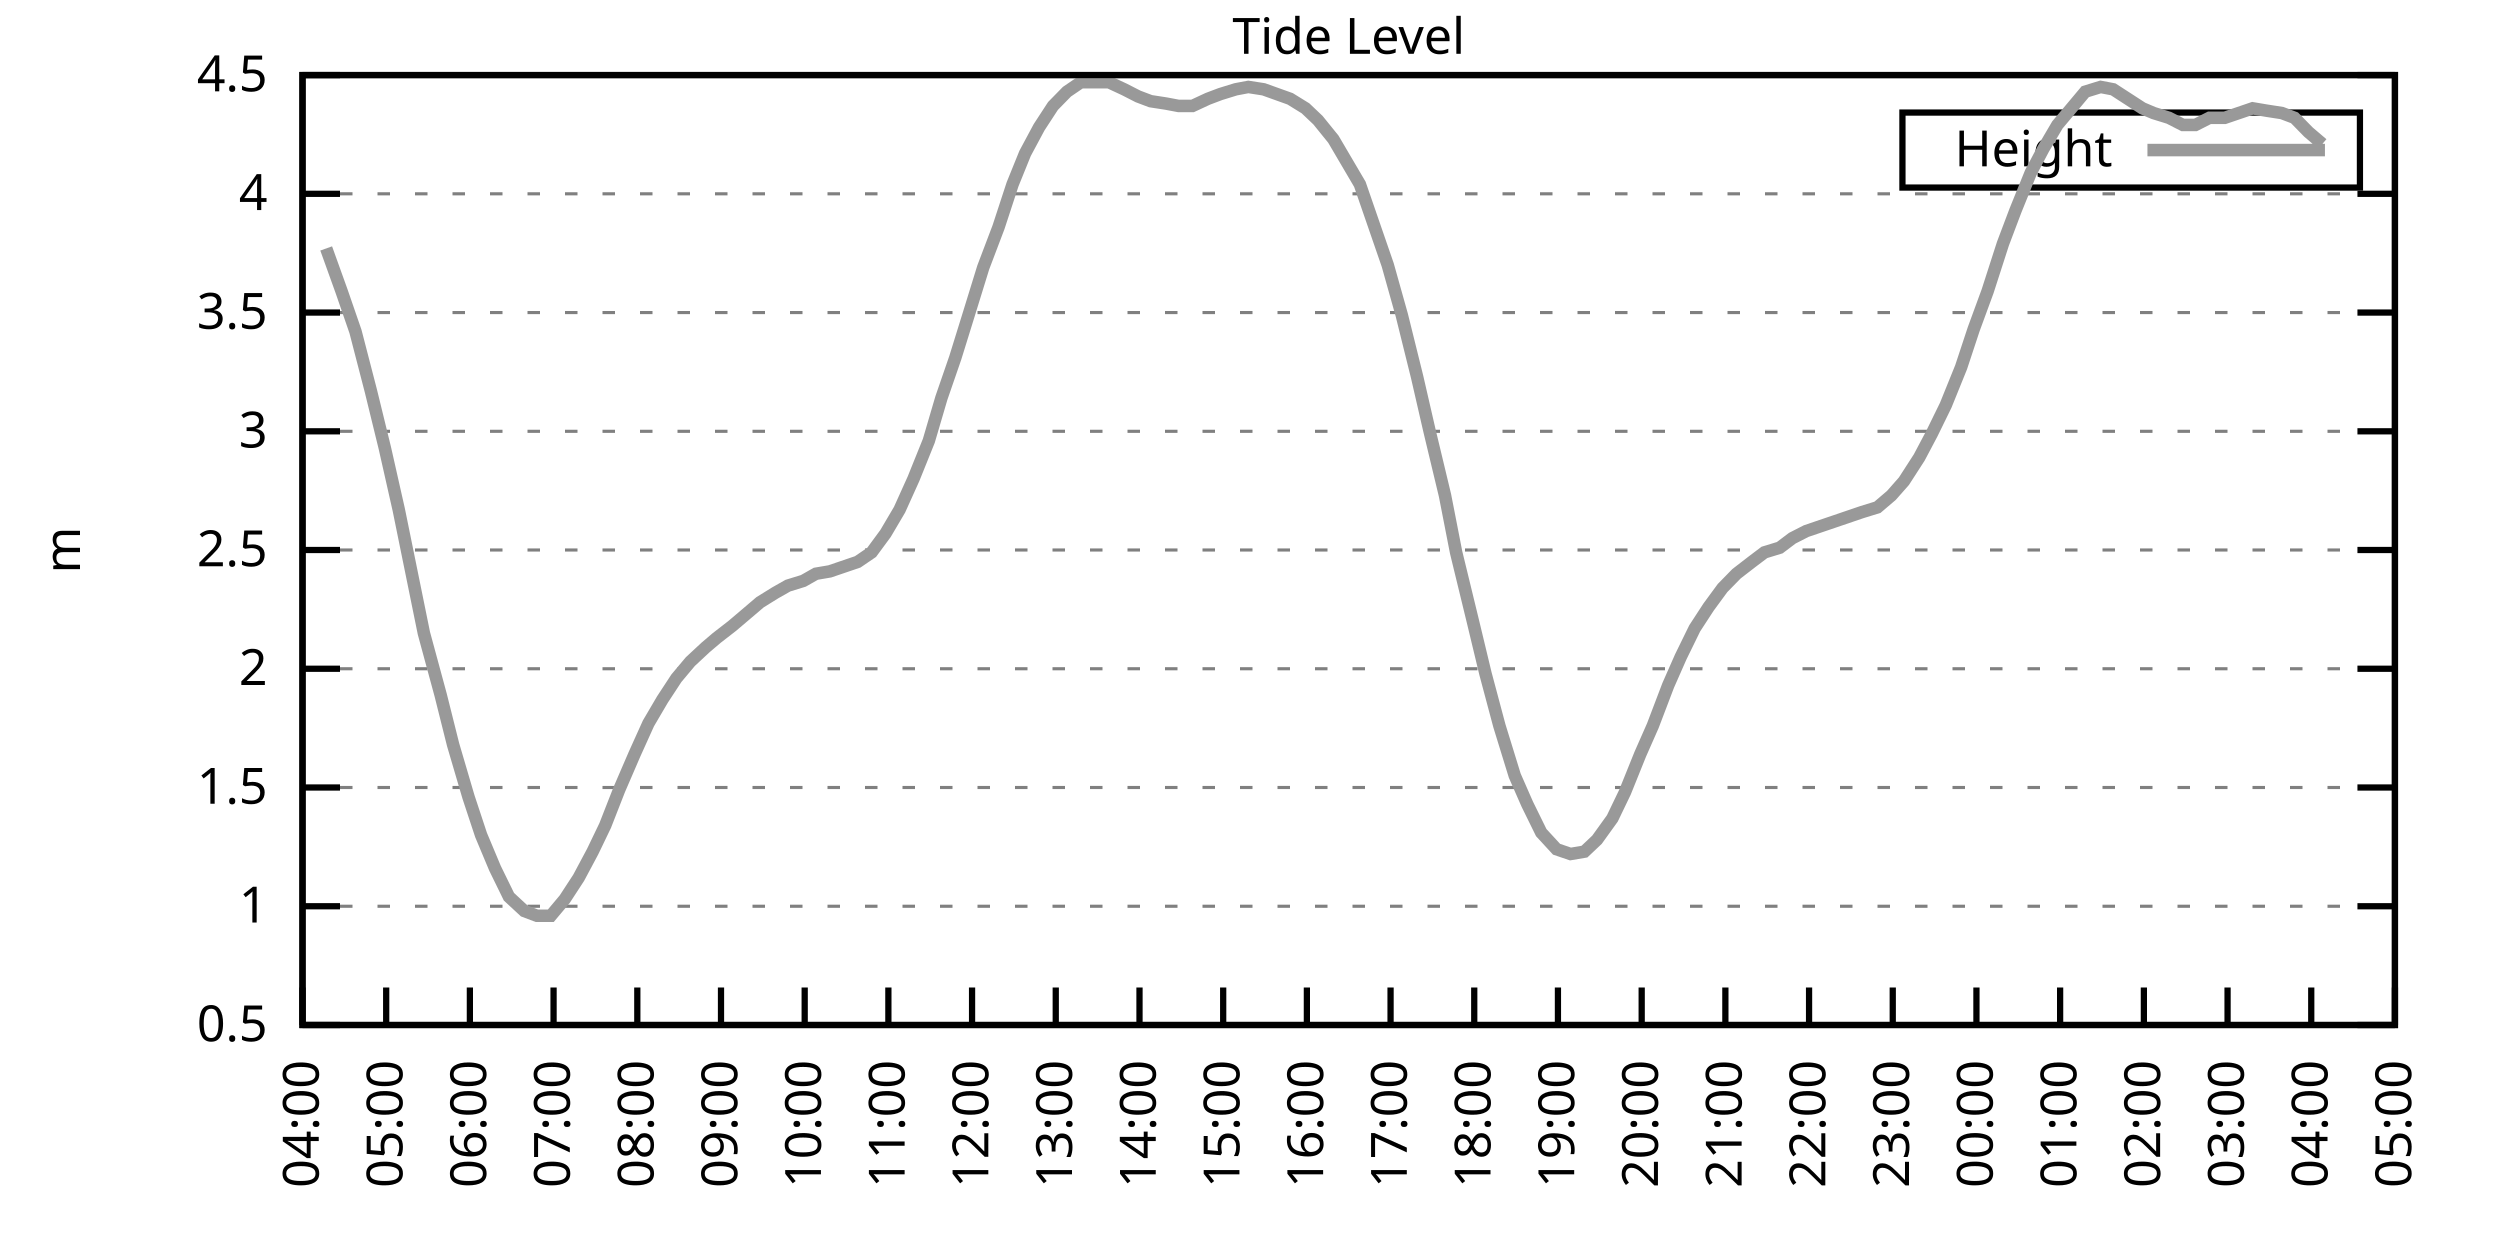
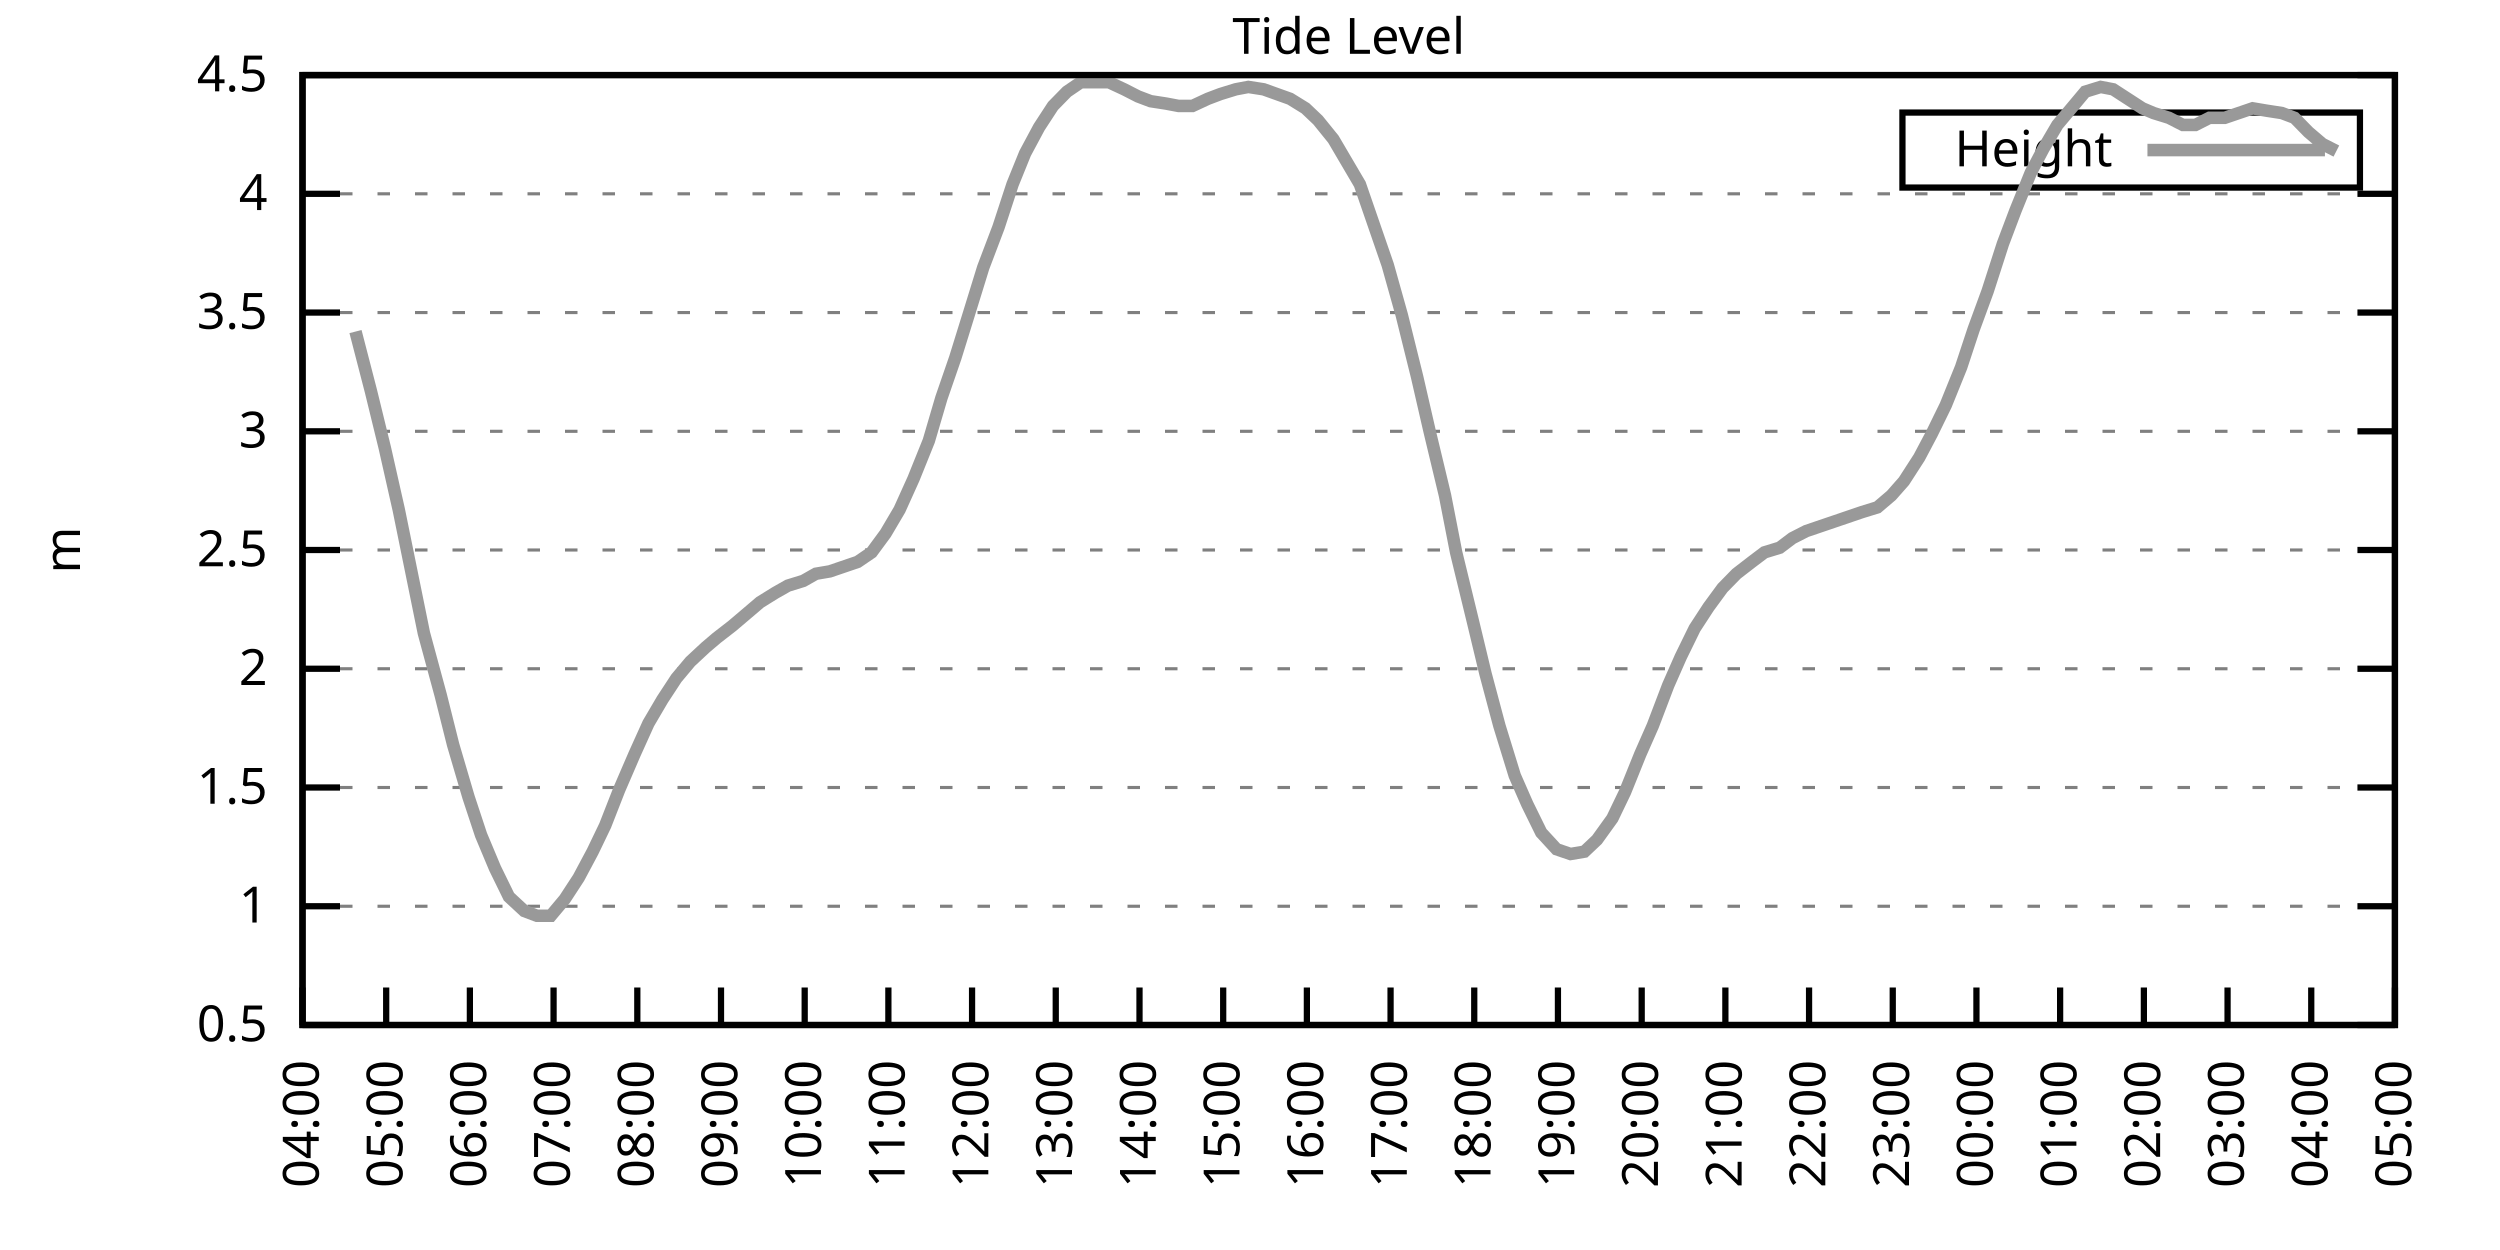
<svg xmlns="http://www.w3.org/2000/svg" xmlns:xlink="http://www.w3.org/1999/xlink" width="400" height="200" viewBox="0 0 400 200">
  <g id="gnuplot_canvas">
    <rect x="0" y="0" width="400" height="200" fill="none" />
    <defs>
      <circle id="gpDot" r="0.5" stroke-width="0.5" stroke="currentColor" />
      <path id="gpPt0" stroke-width="0.333" stroke="currentColor" d="M-1,0 h2 M0,-1 v2" />
      <path id="gpPt1" stroke-width="0.333" stroke="currentColor" d="M-1,-1 L1,1 M1,-1 L-1,1" />
      <path id="gpPt2" stroke-width="0.333" stroke="currentColor" d="M-1,0 L1,0 M0,-1 L0,1 M-1,-1 L1,1 M-1,1 L1,-1" />
      <rect id="gpPt3" stroke-width="0.333" stroke="currentColor" x="-1" y="-1" width="2" height="2" />
      <rect id="gpPt4" stroke-width="0.333" stroke="currentColor" fill="currentColor" x="-1" y="-1" width="2" height="2" />
      <circle id="gpPt5" stroke-width="0.333" stroke="currentColor" cx="0" cy="0" r="1" />
      <use xlink:href="#gpPt5" id="gpPt6" fill="currentColor" stroke="none" />
      <path id="gpPt7" stroke-width="0.333" stroke="currentColor" d="M0,-1.33 L-1.33,0.67 L1.33,0.67 z" />
      <use xlink:href="#gpPt7" id="gpPt8" fill="currentColor" stroke="none" />
      <use xlink:href="#gpPt7" id="gpPt9" stroke="currentColor" transform="rotate(180)" />
      <use xlink:href="#gpPt9" id="gpPt10" fill="currentColor" stroke="none" />
      <use xlink:href="#gpPt3" id="gpPt11" stroke="currentColor" transform="rotate(45)" />
      <use xlink:href="#gpPt11" id="gpPt12" fill="currentColor" stroke="none" />
      <path id="gpPt13" stroke-width="0.333" stroke="currentColor" d="M0,1.330 L1.265,0.411 L0.782,-1.067 L-0.782,-1.076 L-1.265,0.411 z" />
      <use xlink:href="#gpPt13" id="gpPt14" fill="currentColor" stroke="none" />
      <filter id="textbox" filterUnits="objectBoundingBox" x="0" y="0" height="1" width="1">
        <feFlood flood-color="white" flood-opacity="1" result="bgnd" />
        <feComposite in="SourceGraphic" in2="bgnd" operator="atop" />
      </filter>
      <filter id="greybox" filterUnits="objectBoundingBox" x="0" y="0" height="1" width="1">
        <feFlood flood-color="lightgrey" flood-opacity="1" result="grey" />
        <feComposite in="SourceGraphic" in2="grey" operator="atop" />
      </filter>
    </defs>
    <g fill="none" color="white" stroke="currentColor" stroke-width="1.00" stroke-linecap="butt" stroke-linejoin="miter">
</g>
    <g fill="none" color="black" stroke="currentColor" stroke-width="1.00" stroke-linecap="butt" stroke-linejoin="miter">
      <g stroke="none" shape-rendering="crispEdges">
        <polygon fill="rgb(255, 255, 255)" points="48.40,164.00 383.18,164.00 383.18,12.02 48.40,12.02 " />
      </g>
    </g>
    <g fill="none" color="black" stroke="currentColor" stroke-width="1.00" stroke-linecap="butt" stroke-linejoin="miter">
</g>
    <g fill="none" color="black" stroke="black" stroke-width="0.50" stroke-linecap="butt" stroke-linejoin="miter">
</g>
    <g fill="none" color="gray" stroke="currentColor" stroke-width="0.50" stroke-linecap="butt" stroke-linejoin="miter">
      <path stroke="gray" stroke-dasharray="2,4" class="gridline" d="M48.40,164.00 L383.19,164.00  " />
    </g>
    <g fill="none" color="gray" stroke="gray" stroke-width="1.00" stroke-linecap="butt" stroke-linejoin="miter">
</g>
    <g fill="none" color="black" stroke="currentColor" stroke-width="1.00" stroke-linecap="butt" stroke-linejoin="miter">
      <path stroke="black" d="M48.40,164.00 L54.40,164.00 M383.19,164.00 L377.19,164.00  " />
      <g transform="translate(42.80,166.60)" stroke="none" fill="black" font-family="Sans" font-size="8.00" text-anchor="end">
        <text>
          <tspan font-family="Sans"> 0.5</tspan>
        </text>
      </g>
    </g>
    <g fill="none" color="black" stroke="currentColor" stroke-width="1.00" stroke-linecap="butt" stroke-linejoin="miter">
</g>
    <g fill="none" color="black" stroke="black" stroke-width="0.50" stroke-linecap="butt" stroke-linejoin="miter">
</g>
    <g fill="none" color="gray" stroke="currentColor" stroke-width="0.50" stroke-linecap="butt" stroke-linejoin="miter">
      <path stroke="gray" stroke-dasharray="2,4" class="gridline" d="M48.40,145.00 L383.19,145.00  " />
    </g>
    <g fill="none" color="gray" stroke="gray" stroke-width="1.00" stroke-linecap="butt" stroke-linejoin="miter">
</g>
    <g fill="none" color="black" stroke="currentColor" stroke-width="1.00" stroke-linecap="butt" stroke-linejoin="miter">
      <path stroke="black" d="M48.40,145.00 L54.40,145.00 M383.19,145.00 L377.19,145.00  " />
      <g transform="translate(42.80,147.60)" stroke="none" fill="black" font-family="Sans" font-size="8.00" text-anchor="end">
        <text>
          <tspan font-family="Sans"> 1</tspan>
        </text>
      </g>
    </g>
    <g fill="none" color="black" stroke="currentColor" stroke-width="1.00" stroke-linecap="butt" stroke-linejoin="miter">
</g>
    <g fill="none" color="black" stroke="black" stroke-width="0.50" stroke-linecap="butt" stroke-linejoin="miter">
</g>
    <g fill="none" color="gray" stroke="currentColor" stroke-width="0.50" stroke-linecap="butt" stroke-linejoin="miter">
      <path stroke="gray" stroke-dasharray="2,4" class="gridline" d="M48.40,126.00 L383.19,126.00  " />
    </g>
    <g fill="none" color="gray" stroke="gray" stroke-width="1.00" stroke-linecap="butt" stroke-linejoin="miter">
</g>
    <g fill="none" color="black" stroke="currentColor" stroke-width="1.00" stroke-linecap="butt" stroke-linejoin="miter">
      <path stroke="black" d="M48.40,126.00 L54.40,126.00 M383.19,126.00 L377.19,126.00  " />
      <g transform="translate(42.80,128.60)" stroke="none" fill="black" font-family="Sans" font-size="8.00" text-anchor="end">
        <text>
          <tspan font-family="Sans"> 1.5</tspan>
        </text>
      </g>
    </g>
    <g fill="none" color="black" stroke="currentColor" stroke-width="1.00" stroke-linecap="butt" stroke-linejoin="miter">
</g>
    <g fill="none" color="black" stroke="black" stroke-width="0.50" stroke-linecap="butt" stroke-linejoin="miter">
</g>
    <g fill="none" color="gray" stroke="currentColor" stroke-width="0.50" stroke-linecap="butt" stroke-linejoin="miter">
      <path stroke="gray" stroke-dasharray="2,4" class="gridline" d="M48.40,107.00 L383.19,107.00  " />
    </g>
    <g fill="none" color="gray" stroke="gray" stroke-width="1.00" stroke-linecap="butt" stroke-linejoin="miter">
</g>
    <g fill="none" color="black" stroke="currentColor" stroke-width="1.00" stroke-linecap="butt" stroke-linejoin="miter">
      <path stroke="black" d="M48.40,107.00 L54.40,107.00 M383.19,107.00 L377.19,107.00  " />
      <g transform="translate(42.80,109.60)" stroke="none" fill="black" font-family="Sans" font-size="8.00" text-anchor="end">
        <text>
          <tspan font-family="Sans"> 2</tspan>
        </text>
      </g>
    </g>
    <g fill="none" color="black" stroke="currentColor" stroke-width="1.00" stroke-linecap="butt" stroke-linejoin="miter">
</g>
    <g fill="none" color="black" stroke="black" stroke-width="0.50" stroke-linecap="butt" stroke-linejoin="miter">
</g>
    <g fill="none" color="gray" stroke="currentColor" stroke-width="0.50" stroke-linecap="butt" stroke-linejoin="miter">
      <path stroke="gray" stroke-dasharray="2,4" class="gridline" d="M48.40,88.00 L383.19,88.00  " />
    </g>
    <g fill="none" color="gray" stroke="gray" stroke-width="1.00" stroke-linecap="butt" stroke-linejoin="miter">
</g>
    <g fill="none" color="black" stroke="currentColor" stroke-width="1.00" stroke-linecap="butt" stroke-linejoin="miter">
      <path stroke="black" d="M48.40,88.00 L54.40,88.00 M383.19,88.00 L377.19,88.00  " />
      <g transform="translate(42.80,90.60)" stroke="none" fill="black" font-family="Sans" font-size="8.00" text-anchor="end">
        <text>
          <tspan font-family="Sans"> 2.5</tspan>
        </text>
      </g>
    </g>
    <g fill="none" color="black" stroke="currentColor" stroke-width="1.00" stroke-linecap="butt" stroke-linejoin="miter">
</g>
    <g fill="none" color="black" stroke="black" stroke-width="0.50" stroke-linecap="butt" stroke-linejoin="miter">
</g>
    <g fill="none" color="gray" stroke="currentColor" stroke-width="0.50" stroke-linecap="butt" stroke-linejoin="miter">
      <path stroke="gray" stroke-dasharray="2,4" class="gridline" d="M48.40,69.01 L383.19,69.01  " />
    </g>
    <g fill="none" color="gray" stroke="gray" stroke-width="1.00" stroke-linecap="butt" stroke-linejoin="miter">
</g>
    <g fill="none" color="black" stroke="currentColor" stroke-width="1.00" stroke-linecap="butt" stroke-linejoin="miter">
      <path stroke="black" d="M48.40,69.01 L54.40,69.01 M383.19,69.01 L377.19,69.01  " />
      <g transform="translate(42.80,71.61)" stroke="none" fill="black" font-family="Sans" font-size="8.00" text-anchor="end">
        <text>
          <tspan font-family="Sans"> 3</tspan>
        </text>
      </g>
    </g>
    <g fill="none" color="black" stroke="currentColor" stroke-width="1.00" stroke-linecap="butt" stroke-linejoin="miter">
</g>
    <g fill="none" color="black" stroke="black" stroke-width="0.50" stroke-linecap="butt" stroke-linejoin="miter">
</g>
    <g fill="none" color="gray" stroke="currentColor" stroke-width="0.50" stroke-linecap="butt" stroke-linejoin="miter">
      <path stroke="gray" stroke-dasharray="2,4" class="gridline" d="M48.40,50.01 L383.19,50.01  " />
    </g>
    <g fill="none" color="gray" stroke="gray" stroke-width="1.00" stroke-linecap="butt" stroke-linejoin="miter">
</g>
    <g fill="none" color="black" stroke="currentColor" stroke-width="1.00" stroke-linecap="butt" stroke-linejoin="miter">
      <path stroke="black" d="M48.40,50.01 L54.40,50.01 M383.19,50.01 L377.19,50.01  " />
      <g transform="translate(42.80,52.61)" stroke="none" fill="black" font-family="Sans" font-size="8.00" text-anchor="end">
        <text>
          <tspan font-family="Sans"> 3.5</tspan>
        </text>
      </g>
    </g>
    <g fill="none" color="black" stroke="currentColor" stroke-width="1.00" stroke-linecap="butt" stroke-linejoin="miter">
</g>
    <g fill="none" color="black" stroke="black" stroke-width="0.50" stroke-linecap="butt" stroke-linejoin="miter">
</g>
    <g fill="none" color="gray" stroke="currentColor" stroke-width="0.50" stroke-linecap="butt" stroke-linejoin="miter">
      <path stroke="gray" stroke-dasharray="2,4" class="gridline" d="M48.40,31.01 L383.19,31.01  " />
    </g>
    <g fill="none" color="gray" stroke="gray" stroke-width="1.00" stroke-linecap="butt" stroke-linejoin="miter">
</g>
    <g fill="none" color="black" stroke="currentColor" stroke-width="1.00" stroke-linecap="butt" stroke-linejoin="miter">
      <path stroke="black" d="M48.40,31.01 L54.40,31.01 M383.19,31.01 L377.19,31.01  " />
      <g transform="translate(42.80,33.61)" stroke="none" fill="black" font-family="Sans" font-size="8.00" text-anchor="end">
        <text>
          <tspan font-family="Sans"> 4</tspan>
        </text>
      </g>
    </g>
    <g fill="none" color="black" stroke="currentColor" stroke-width="1.00" stroke-linecap="butt" stroke-linejoin="miter">
</g>
    <g fill="none" color="black" stroke="black" stroke-width="0.50" stroke-linecap="butt" stroke-linejoin="miter">
</g>
    <g fill="none" color="gray" stroke="currentColor" stroke-width="0.50" stroke-linecap="butt" stroke-linejoin="miter">
      <path stroke="gray" stroke-dasharray="2,4" class="gridline" d="M48.40,12.01 L383.19,12.01  " />
    </g>
    <g fill="none" color="gray" stroke="gray" stroke-width="1.00" stroke-linecap="butt" stroke-linejoin="miter">
</g>
    <g fill="none" color="black" stroke="currentColor" stroke-width="1.00" stroke-linecap="butt" stroke-linejoin="miter">
      <path stroke="black" d="M48.40,12.01 L54.40,12.01 M383.19,12.01 L377.19,12.01  " />
      <g transform="translate(42.80,14.61)" stroke="none" fill="black" font-family="Sans" font-size="8.00" text-anchor="end">
        <text>
          <tspan font-family="Sans"> 4.5</tspan>
        </text>
      </g>
    </g>
    <g fill="none" color="black" stroke="currentColor" stroke-width="1.00" stroke-linecap="butt" stroke-linejoin="miter">
      <path stroke="black" d="M48.40,164.00 L48.40,158.00  " />
      <g transform="translate(51.00,169.60) rotate(270.00)" stroke="none" fill="black" font-family="Sans" font-size="8.00" text-anchor="end">
        <text>
          <tspan font-family="Sans">04:00</tspan>
        </text>
      </g>
    </g>
    <g fill="none" color="black" stroke="currentColor" stroke-width="1.00" stroke-linecap="butt" stroke-linejoin="miter">
      <path stroke="black" d="M61.79,164.00 L61.79,158.00  " />
      <g transform="translate(64.39,169.60) rotate(270.00)" stroke="none" fill="black" font-family="Sans" font-size="8.00" text-anchor="end">
        <text>
          <tspan font-family="Sans">05:00</tspan>
        </text>
      </g>
    </g>
    <g fill="none" color="black" stroke="currentColor" stroke-width="1.00" stroke-linecap="butt" stroke-linejoin="miter">
      <path stroke="black" d="M75.18,164.00 L75.18,158.00  " />
      <g transform="translate(77.78,169.60) rotate(270.00)" stroke="none" fill="black" font-family="Sans" font-size="8.00" text-anchor="end">
        <text>
          <tspan font-family="Sans">06:00</tspan>
        </text>
      </g>
    </g>
    <g fill="none" color="black" stroke="currentColor" stroke-width="1.00" stroke-linecap="butt" stroke-linejoin="miter">
      <path stroke="black" d="M88.57,164.00 L88.57,158.00  " />
      <g transform="translate(91.17,169.60) rotate(270.00)" stroke="none" fill="black" font-family="Sans" font-size="8.00" text-anchor="end">
        <text>
          <tspan font-family="Sans">07:00</tspan>
        </text>
      </g>
    </g>
    <g fill="none" color="black" stroke="currentColor" stroke-width="1.00" stroke-linecap="butt" stroke-linejoin="miter">
      <path stroke="black" d="M101.97,164.00 L101.97,158.00  " />
      <g transform="translate(104.57,169.60) rotate(270.00)" stroke="none" fill="black" font-family="Sans" font-size="8.00" text-anchor="end">
        <text>
          <tspan font-family="Sans">08:00</tspan>
        </text>
      </g>
    </g>
    <g fill="none" color="black" stroke="currentColor" stroke-width="1.00" stroke-linecap="butt" stroke-linejoin="miter">
      <path stroke="black" d="M115.36,164.00 L115.36,158.00  " />
      <g transform="translate(117.96,169.60) rotate(270.00)" stroke="none" fill="black" font-family="Sans" font-size="8.00" text-anchor="end">
        <text>
          <tspan font-family="Sans">09:00</tspan>
        </text>
      </g>
    </g>
    <g fill="none" color="black" stroke="currentColor" stroke-width="1.00" stroke-linecap="butt" stroke-linejoin="miter">
      <path stroke="black" d="M128.75,164.00 L128.75,158.00  " />
      <g transform="translate(131.35,169.60) rotate(270.00)" stroke="none" fill="black" font-family="Sans" font-size="8.00" text-anchor="end">
        <text>
          <tspan font-family="Sans">10:00</tspan>
        </text>
      </g>
    </g>
    <g fill="none" color="black" stroke="currentColor" stroke-width="1.00" stroke-linecap="butt" stroke-linejoin="miter">
      <path stroke="black" d="M142.14,164.00 L142.14,158.00  " />
      <g transform="translate(144.74,169.60) rotate(270.00)" stroke="none" fill="black" font-family="Sans" font-size="8.00" text-anchor="end">
        <text>
          <tspan font-family="Sans">11:00</tspan>
        </text>
      </g>
    </g>
    <g fill="none" color="black" stroke="currentColor" stroke-width="1.00" stroke-linecap="butt" stroke-linejoin="miter">
      <path stroke="black" d="M155.53,164.00 L155.53,158.00  " />
      <g transform="translate(158.13,169.60) rotate(270.00)" stroke="none" fill="black" font-family="Sans" font-size="8.00" text-anchor="end">
        <text>
          <tspan font-family="Sans">12:00</tspan>
        </text>
      </g>
    </g>
    <g fill="none" color="black" stroke="currentColor" stroke-width="1.00" stroke-linecap="butt" stroke-linejoin="miter">
      <path stroke="black" d="M168.92,164.00 L168.92,158.00  " />
      <g transform="translate(171.52,169.60) rotate(270.00)" stroke="none" fill="black" font-family="Sans" font-size="8.00" text-anchor="end">
        <text>
          <tspan font-family="Sans">13:00</tspan>
        </text>
      </g>
    </g>
    <g fill="none" color="black" stroke="currentColor" stroke-width="1.00" stroke-linecap="butt" stroke-linejoin="miter">
      <path stroke="black" d="M182.32,164.00 L182.32,158.00  " />
      <g transform="translate(184.92,169.60) rotate(270.00)" stroke="none" fill="black" font-family="Sans" font-size="8.00" text-anchor="end">
        <text>
          <tspan font-family="Sans">14:00</tspan>
        </text>
      </g>
    </g>
    <g fill="none" color="black" stroke="currentColor" stroke-width="1.00" stroke-linecap="butt" stroke-linejoin="miter">
      <path stroke="black" d="M195.71,164.00 L195.71,158.00  " />
      <g transform="translate(198.31,169.60) rotate(270.00)" stroke="none" fill="black" font-family="Sans" font-size="8.00" text-anchor="end">
        <text>
          <tspan font-family="Sans">15:00</tspan>
        </text>
      </g>
    </g>
    <g fill="none" color="black" stroke="currentColor" stroke-width="1.00" stroke-linecap="butt" stroke-linejoin="miter">
      <path stroke="black" d="M209.10,164.00 L209.10,158.00  " />
      <g transform="translate(211.70,169.60) rotate(270.00)" stroke="none" fill="black" font-family="Sans" font-size="8.00" text-anchor="end">
        <text>
          <tspan font-family="Sans">16:00</tspan>
        </text>
      </g>
    </g>
    <g fill="none" color="black" stroke="currentColor" stroke-width="1.00" stroke-linecap="butt" stroke-linejoin="miter">
      <path stroke="black" d="M222.49,164.00 L222.49,158.00  " />
      <g transform="translate(225.09,169.60) rotate(270.00)" stroke="none" fill="black" font-family="Sans" font-size="8.00" text-anchor="end">
        <text>
          <tspan font-family="Sans">17:00</tspan>
        </text>
      </g>
    </g>
    <g fill="none" color="black" stroke="currentColor" stroke-width="1.00" stroke-linecap="butt" stroke-linejoin="miter">
      <path stroke="black" d="M235.88,164.00 L235.88,158.00  " />
      <g transform="translate(238.48,169.60) rotate(270.00)" stroke="none" fill="black" font-family="Sans" font-size="8.00" text-anchor="end">
        <text>
          <tspan font-family="Sans">18:00</tspan>
        </text>
      </g>
    </g>
    <g fill="none" color="black" stroke="currentColor" stroke-width="1.00" stroke-linecap="butt" stroke-linejoin="miter">
      <path stroke="black" d="M249.27,164.00 L249.27,158.00  " />
      <g transform="translate(251.87,169.60) rotate(270.00)" stroke="none" fill="black" font-family="Sans" font-size="8.00" text-anchor="end">
        <text>
          <tspan font-family="Sans">19:00</tspan>
        </text>
      </g>
    </g>
    <g fill="none" color="black" stroke="currentColor" stroke-width="1.00" stroke-linecap="butt" stroke-linejoin="miter">
      <path stroke="black" d="M262.67,164.00 L262.67,158.00  " />
      <g transform="translate(265.27,169.60) rotate(270.00)" stroke="none" fill="black" font-family="Sans" font-size="8.00" text-anchor="end">
        <text>
          <tspan font-family="Sans">20:00</tspan>
        </text>
      </g>
    </g>
    <g fill="none" color="black" stroke="currentColor" stroke-width="1.00" stroke-linecap="butt" stroke-linejoin="miter">
      <path stroke="black" d="M276.06,164.00 L276.06,158.00  " />
      <g transform="translate(278.66,169.60) rotate(270.00)" stroke="none" fill="black" font-family="Sans" font-size="8.00" text-anchor="end">
        <text>
          <tspan font-family="Sans">21:00</tspan>
        </text>
      </g>
    </g>
    <g fill="none" color="black" stroke="currentColor" stroke-width="1.00" stroke-linecap="butt" stroke-linejoin="miter">
      <path stroke="black" d="M289.45,164.00 L289.45,158.00  " />
      <g transform="translate(292.05,169.60) rotate(270.00)" stroke="none" fill="black" font-family="Sans" font-size="8.00" text-anchor="end">
        <text>
          <tspan font-family="Sans">22:00</tspan>
        </text>
      </g>
    </g>
    <g fill="none" color="black" stroke="currentColor" stroke-width="1.00" stroke-linecap="butt" stroke-linejoin="miter">
      <path stroke="black" d="M302.84,164.00 L302.84,158.00  " />
      <g transform="translate(305.44,169.60) rotate(270.00)" stroke="none" fill="black" font-family="Sans" font-size="8.00" text-anchor="end">
        <text>
          <tspan font-family="Sans">23:00</tspan>
        </text>
      </g>
    </g>
    <g fill="none" color="black" stroke="currentColor" stroke-width="1.00" stroke-linecap="butt" stroke-linejoin="miter">
      <path stroke="black" d="M316.23,164.00 L316.23,158.00  " />
      <g transform="translate(318.83,169.60) rotate(270.00)" stroke="none" fill="black" font-family="Sans" font-size="8.00" text-anchor="end">
        <text>
          <tspan font-family="Sans">00:00</tspan>
        </text>
      </g>
    </g>
    <g fill="none" color="black" stroke="currentColor" stroke-width="1.00" stroke-linecap="butt" stroke-linejoin="miter">
      <path stroke="black" d="M329.62,164.00 L329.62,158.00  " />
      <g transform="translate(332.22,169.60) rotate(270.00)" stroke="none" fill="black" font-family="Sans" font-size="8.00" text-anchor="end">
        <text>
          <tspan font-family="Sans">01:00</tspan>
        </text>
      </g>
    </g>
    <g fill="none" color="black" stroke="currentColor" stroke-width="1.00" stroke-linecap="butt" stroke-linejoin="miter">
      <path stroke="black" d="M343.02,164.00 L343.02,158.00  " />
      <g transform="translate(345.62,169.60) rotate(270.00)" stroke="none" fill="black" font-family="Sans" font-size="8.00" text-anchor="end">
        <text>
          <tspan font-family="Sans">02:00</tspan>
        </text>
      </g>
    </g>
    <g fill="none" color="black" stroke="currentColor" stroke-width="1.00" stroke-linecap="butt" stroke-linejoin="miter">
      <path stroke="black" d="M356.41,164.00 L356.41,158.00  " />
      <g transform="translate(359.01,169.60) rotate(270.00)" stroke="none" fill="black" font-family="Sans" font-size="8.00" text-anchor="end">
        <text>
          <tspan font-family="Sans">03:00</tspan>
        </text>
      </g>
    </g>
    <g fill="none" color="black" stroke="currentColor" stroke-width="1.00" stroke-linecap="butt" stroke-linejoin="miter">
      <path stroke="black" d="M369.80,164.00 L369.80,158.00  " />
      <g transform="translate(372.40,169.60) rotate(270.00)" stroke="none" fill="black" font-family="Sans" font-size="8.00" text-anchor="end">
        <text>
          <tspan font-family="Sans">04:00</tspan>
        </text>
      </g>
    </g>
    <g fill="none" color="black" stroke="currentColor" stroke-width="1.00" stroke-linecap="butt" stroke-linejoin="miter">
      <path stroke="black" d="M383.19,164.00 L383.19,158.00  " />
      <g transform="translate(385.79,169.60) rotate(270.00)" stroke="none" fill="black" font-family="Sans" font-size="8.00" text-anchor="end">
        <text>
          <tspan font-family="Sans">05:00</tspan>
        </text>
      </g>
    </g>
    <g fill="none" color="black" stroke="currentColor" stroke-width="1.00" stroke-linecap="butt" stroke-linejoin="miter">
</g>
    <g fill="none" color="black" stroke="currentColor" stroke-width="1.00" stroke-linecap="butt" stroke-linejoin="miter">
      <path stroke="black" d="M48.40,12.01 L48.40,164.00 L383.19,164.00 L383.19,12.01 L48.40,12.01 Z  " />
    </g>
    <g fill="none" color="black" stroke="currentColor" stroke-width="1.00" stroke-linecap="butt" stroke-linejoin="miter">
</g>
    <g fill="none" color="black" stroke="currentColor" stroke-width="1.00" stroke-linecap="butt" stroke-linejoin="miter">
      <path stroke="black" d="M304.39,30.01 L304.39,18.01 L377.59,18.01 L377.59,30.01 L304.39,30.01 Z  " />
    </g>
    <g id="Tide_level_plot_1">
      <g fill="none" color="white" stroke="black" stroke-width="2.00" stroke-linecap="butt" stroke-linejoin="miter">
</g>
      <g fill="none" color="black" stroke="currentColor" stroke-width="2.00" stroke-linecap="butt" stroke-linejoin="miter">
        <g transform="translate(337.99,26.61)" stroke="none" fill="black" font-family="Sans" font-size="8.00" text-anchor="end">
          <text>
            <tspan font-family="Sans">Height</tspan>
          </text>
        </g>
      </g>
      <g fill="none" color="black" stroke="currentColor" stroke-width="2.00" stroke-linecap="butt" stroke-linejoin="miter">
-         <path stroke="rgb(153, 153, 153)" d="M343.59,24.01 L371.99,24.01 M52.19,39.75 L54.65,46.59 L56.88,53.05 L59.34,62.55 L61.57,71.67 L63.80,81.55   L65.81,91.42 L67.82,101.30 L70.50,111.18 L72.50,119.16 L74.96,127.52 L76.97,133.60 L79.20,138.92 L81.43,143.48   L83.89,145.76 L85.90,146.52 L88.13,146.52 L90.36,143.86 L92.59,140.44 L94.82,136.26 L96.83,132.08 L99.06,126.38   L101.52,120.68 L103.75,115.74 L105.98,111.94 L108.22,108.52 L110.45,105.86 L112.90,103.58 L114.69,102.06 L117.14,100.16   L119.38,98.26 L121.61,96.36 L124.06,94.84 L126.07,93.70 L128.53,92.94 L130.54,91.80 L132.77,91.42 L135.00,90.66   L137.23,89.90 L139.46,88.38 L141.69,85.35 L143.93,81.55 L146.16,76.61 L148.61,70.53 L150.62,63.69 L152.85,57.23   L155.09,50.01 L157.32,42.79 L159.77,36.33 L162.01,29.49 L164.01,24.55 L166.25,20.37 L168.48,16.95 L170.71,14.67   L172.94,13.15 L175.17,13.15 L177.41,13.15 L179.86,14.29 L182.09,15.43 L184.10,16.19 L186.56,16.57 L188.57,16.95   L190.80,16.95 L193.25,15.81 L195.26,15.05 L197.72,14.29 L199.73,13.91 L202.18,14.29 L206.42,15.81 L208.88,17.33   L210.88,19.23 L213.34,22.27 L215.57,26.07 L217.58,29.49 L222.04,42.41 L224.28,50.39 L226.73,60.27 L228.74,69.01   L231.20,79.27 L232.98,88.38 L235.66,99.40 L237.67,107.76 L239.90,116.12 L242.36,124.10 L244.36,128.66 L246.60,133.22   L249.05,135.88 L251.28,136.64 L253.51,136.26 L255.52,134.36 L257.98,130.94 L259.99,126.76 L262.44,120.68 L264.45,116.12   L266.91,109.66 L268.92,105.10 L271.15,100.54 L273.38,97.12 L275.61,94.08 L277.84,91.80 L280.30,89.90 L282.31,88.38   L284.76,87.63 L286.77,86.11 L289.00,84.97 L293.47,83.45 L297.93,81.93 L300.39,81.17 L302.62,79.27 L304.63,76.99   L307.08,73.19 L309.09,69.39 L311.32,64.83 L313.78,58.75 L315.79,52.67 L318.02,46.59 L320.47,38.99 L322.48,33.67   L324.94,27.59 L326.95,23.79 L329.18,19.99 L333.64,14.67 L336.10,13.91 L338.10,14.29 L342.79,17.33 L344.58,18.09   L347.03,18.85 L349.26,19.99 L351.27,19.99 L353.51,18.85 L355.96,18.85 L358.19,18.09 L360.42,17.33 L362.66,17.71   L365.11,18.09 L367.12,18.85 L369.35,21.13 L371.58,23.03  " />
+         <path stroke="rgb(153, 153, 153)" d="M343.59,24.01 L371.99,24.01 M56.88,53.05 L59.34,62.55 L61.57,71.67 L63.80,81.55 L65.81,91.42 L67.82,101.30   L70.50,111.18 L72.50,119.16 L74.96,127.52 L76.97,133.60 L79.20,138.92 L81.43,143.48 L83.89,145.76 L85.90,146.52   L88.13,146.52 L90.36,143.86 L92.59,140.44 L94.82,136.26 L96.83,132.08 L99.06,126.38 L101.52,120.68 L103.75,115.74   L105.98,111.94 L108.22,108.52 L110.45,105.86 L112.90,103.58 L114.69,102.06 L117.14,100.16 L119.38,98.26 L121.61,96.36   L124.06,94.84 L126.07,93.70 L128.53,92.94 L130.54,91.80 L132.77,91.42 L135.00,90.66 L137.23,89.90 L139.46,88.38   L141.69,85.35 L143.93,81.55 L146.16,76.61 L148.61,70.53 L150.62,63.69 L152.85,57.23 L155.09,50.01 L157.32,42.79   L159.77,36.33 L162.01,29.49 L164.01,24.55 L166.25,20.37 L168.48,16.95 L170.71,14.67 L172.94,13.15 L175.17,13.15   L177.41,13.15 L179.86,14.29 L182.09,15.43 L184.10,16.19 L186.56,16.57 L188.57,16.95 L190.80,16.95 L193.25,15.81   L195.26,15.05 L197.72,14.29 L199.73,13.91 L202.18,14.29 L206.42,15.81 L208.88,17.33 L210.88,19.23 L213.34,22.27   L215.57,26.07 L217.58,29.49 L222.04,42.41 L224.28,50.39 L226.73,60.27 L228.74,69.01 L231.20,79.27 L232.98,88.38   L235.66,99.40 L237.67,107.76 L239.90,116.12 L242.36,124.10 L244.36,128.66 L246.60,133.22 L249.05,135.88 L251.28,136.64   L253.51,136.26 L255.52,134.36 L257.98,130.94 L259.99,126.76 L262.44,120.68 L264.45,116.12 L266.91,109.66 L268.92,105.10   L271.15,100.54 L273.38,97.12 L275.61,94.08 L277.84,91.80 L280.30,89.90 L282.31,88.38 L284.76,87.63 L286.77,86.11   L289.00,84.97 L293.47,83.45 L297.93,81.93 L300.39,81.17 L302.62,79.27 L304.63,76.99 L307.08,73.19 L309.09,69.39   L311.32,64.83 L313.78,58.75 L315.79,52.67 L318.02,46.59 L320.47,38.99 L322.48,33.67 L324.94,27.59 L326.95,23.79   L329.18,19.99 L333.64,14.67 L336.10,13.91 L338.10,14.29 L342.79,17.33 L344.58,18.09 L347.03,18.85 L349.26,19.99   L351.27,19.99 L353.51,18.85 L355.96,18.85 L358.19,18.09 L360.42,17.33 L362.66,17.71 L365.11,18.09 L367.12,18.85   L369.35,21.13 L371.58,23.03 L373.82,24.17  " />
      </g>
    </g>
    <g fill="none" color="black" stroke="currentColor" stroke-width="2.00" stroke-linecap="butt" stroke-linejoin="miter">
</g>
    <g fill="none" color="black" stroke="black" stroke-width="1.00" stroke-linecap="butt" stroke-linejoin="miter">
</g>
    <g fill="none" color="black" stroke="currentColor" stroke-width="1.00" stroke-linecap="butt" stroke-linejoin="miter">
      <path stroke="black" d="M48.40,12.01 L48.40,164.00 L383.19,164.00 L383.19,12.01 L48.40,12.01 Z  " />
      <g transform="translate(12.80,88.01) rotate(270.00)" stroke="none" fill="black" font-family="Sans" font-size="8.00" text-anchor="middle">
        <text>
          <tspan font-family="Sans">m</tspan>
        </text>
      </g>
    </g>
    <g fill="none" color="black" stroke="currentColor" stroke-width="1.00" stroke-linecap="butt" stroke-linejoin="miter">
</g>
    <g fill="none" color="black" stroke="currentColor" stroke-width="1.00" stroke-linecap="butt" stroke-linejoin="miter">
      <g transform="translate(215.79,8.61)" stroke="none" fill="black" font-family="Sans" font-size="8.00" text-anchor="middle">
        <text>
          <tspan font-family="Sans">Tide Level</tspan>
        </text>
      </g>
    </g>
    <g fill="none" color="black" stroke="currentColor" stroke-width="1.00" stroke-linecap="butt" stroke-linejoin="miter">
</g>
  </g>
</svg>
